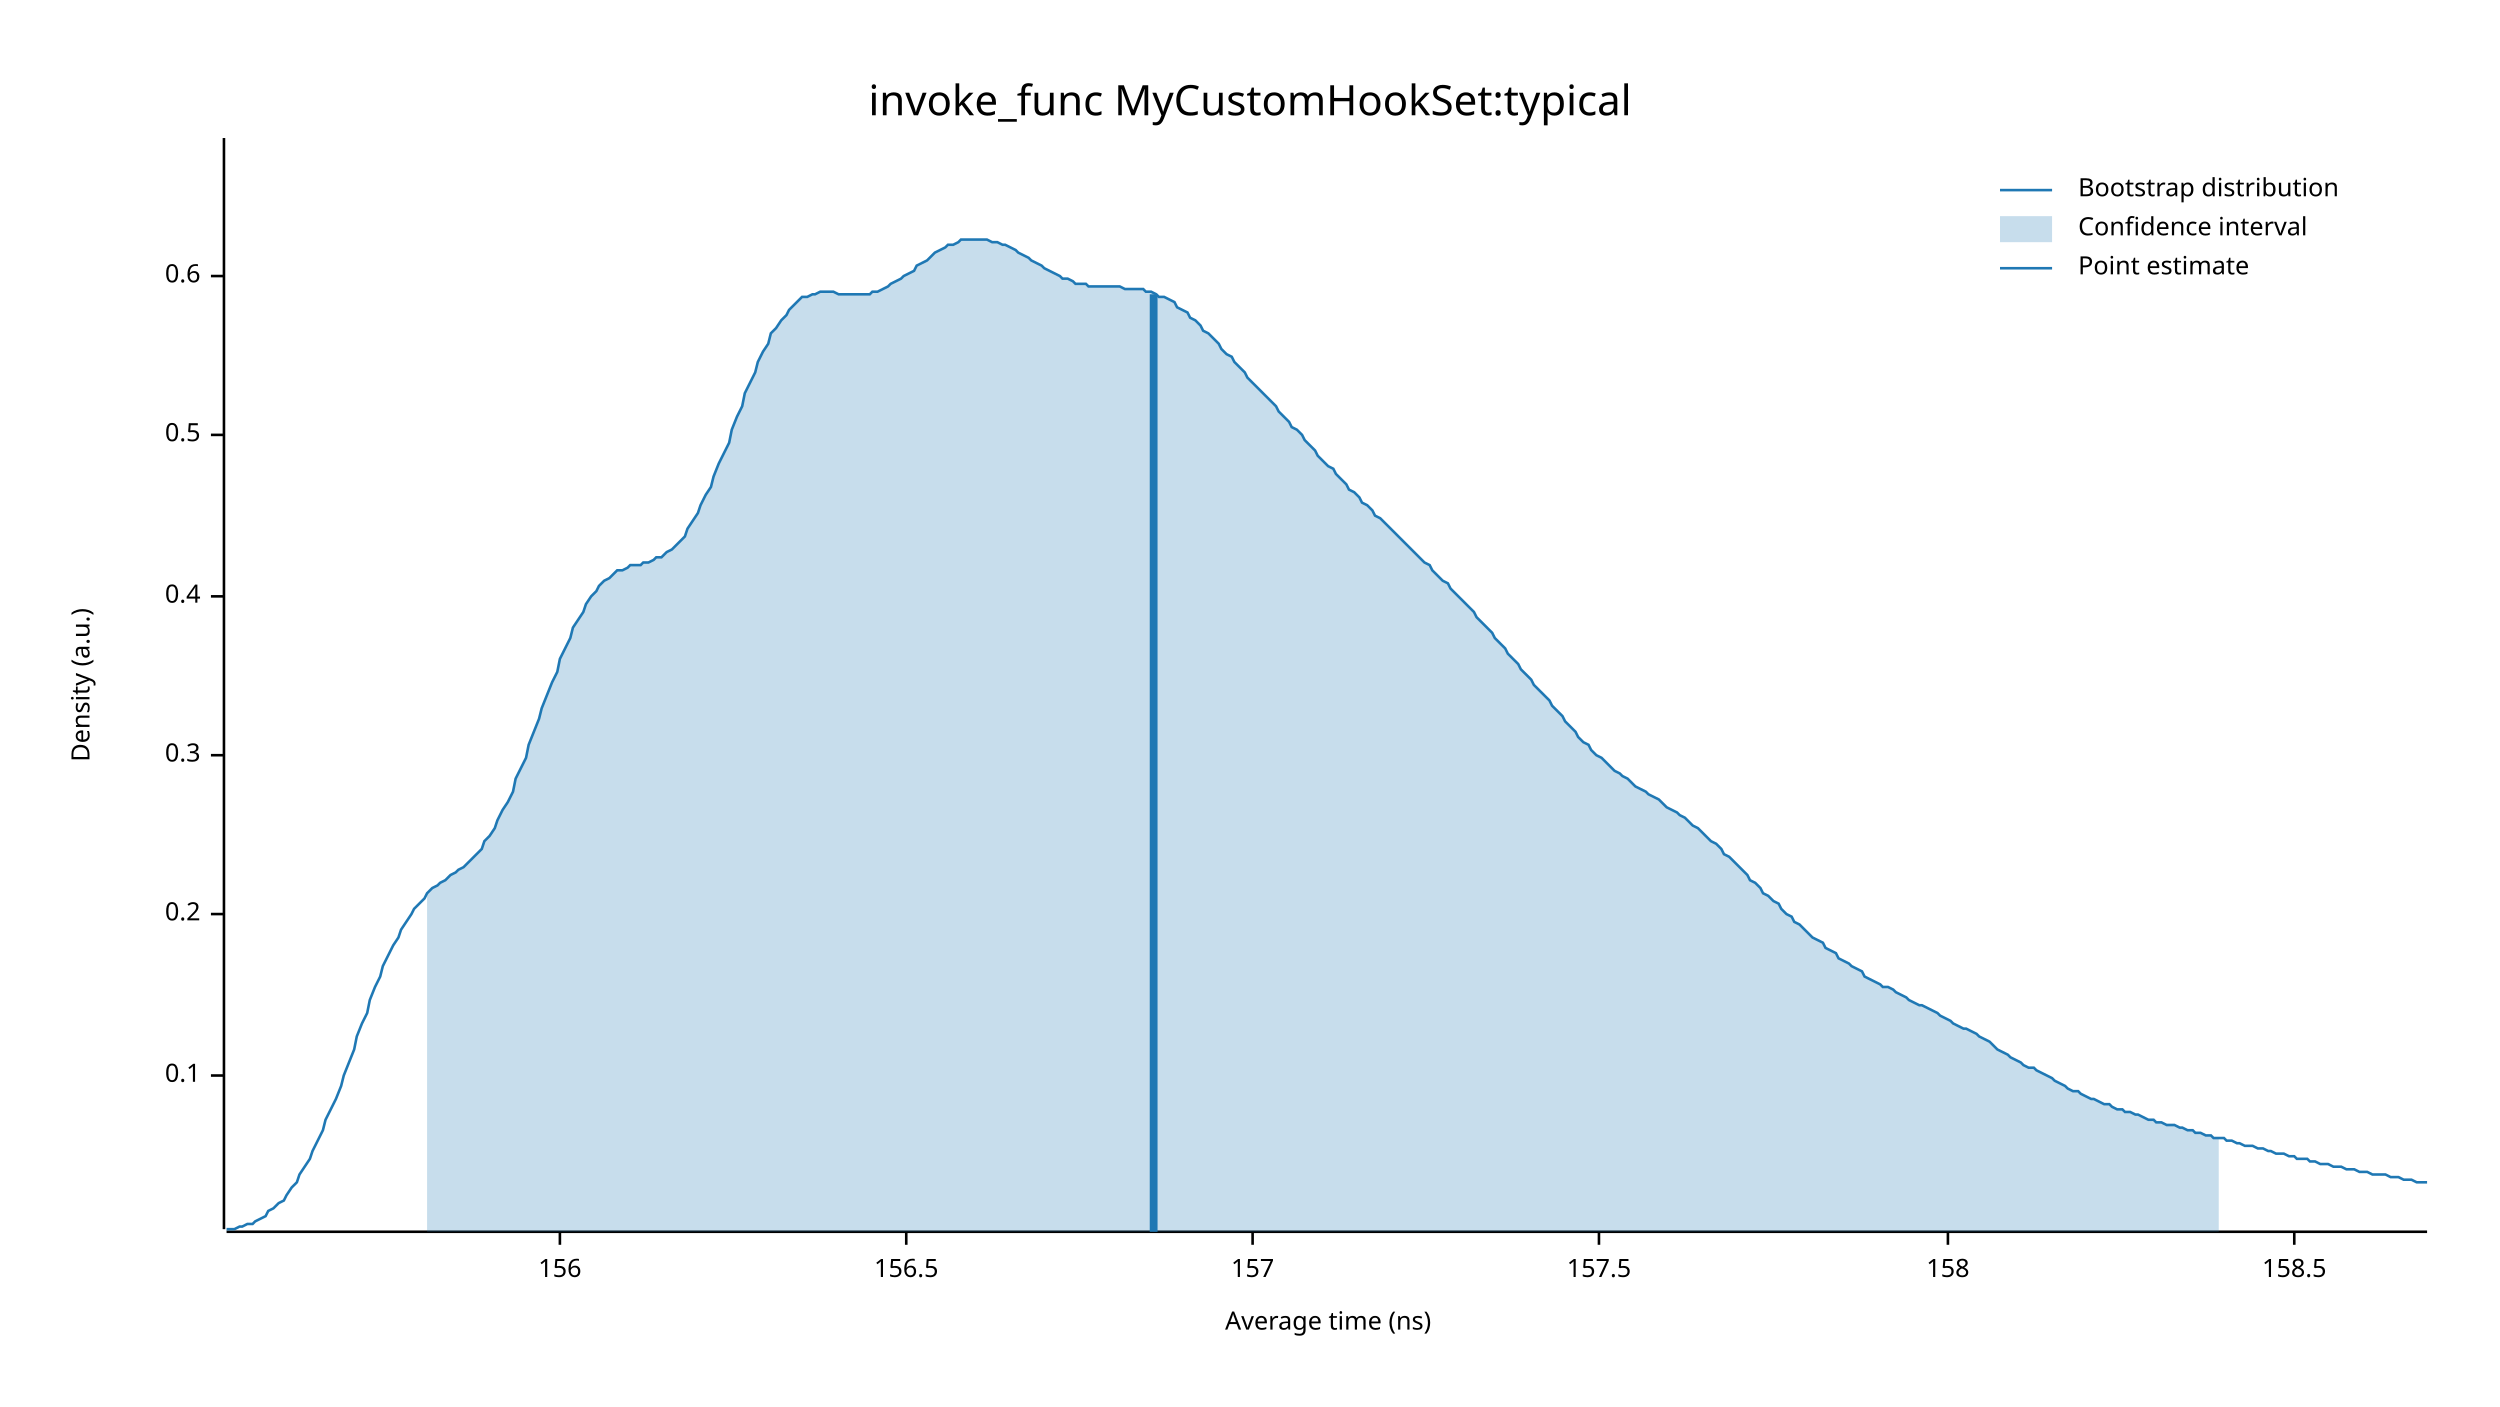
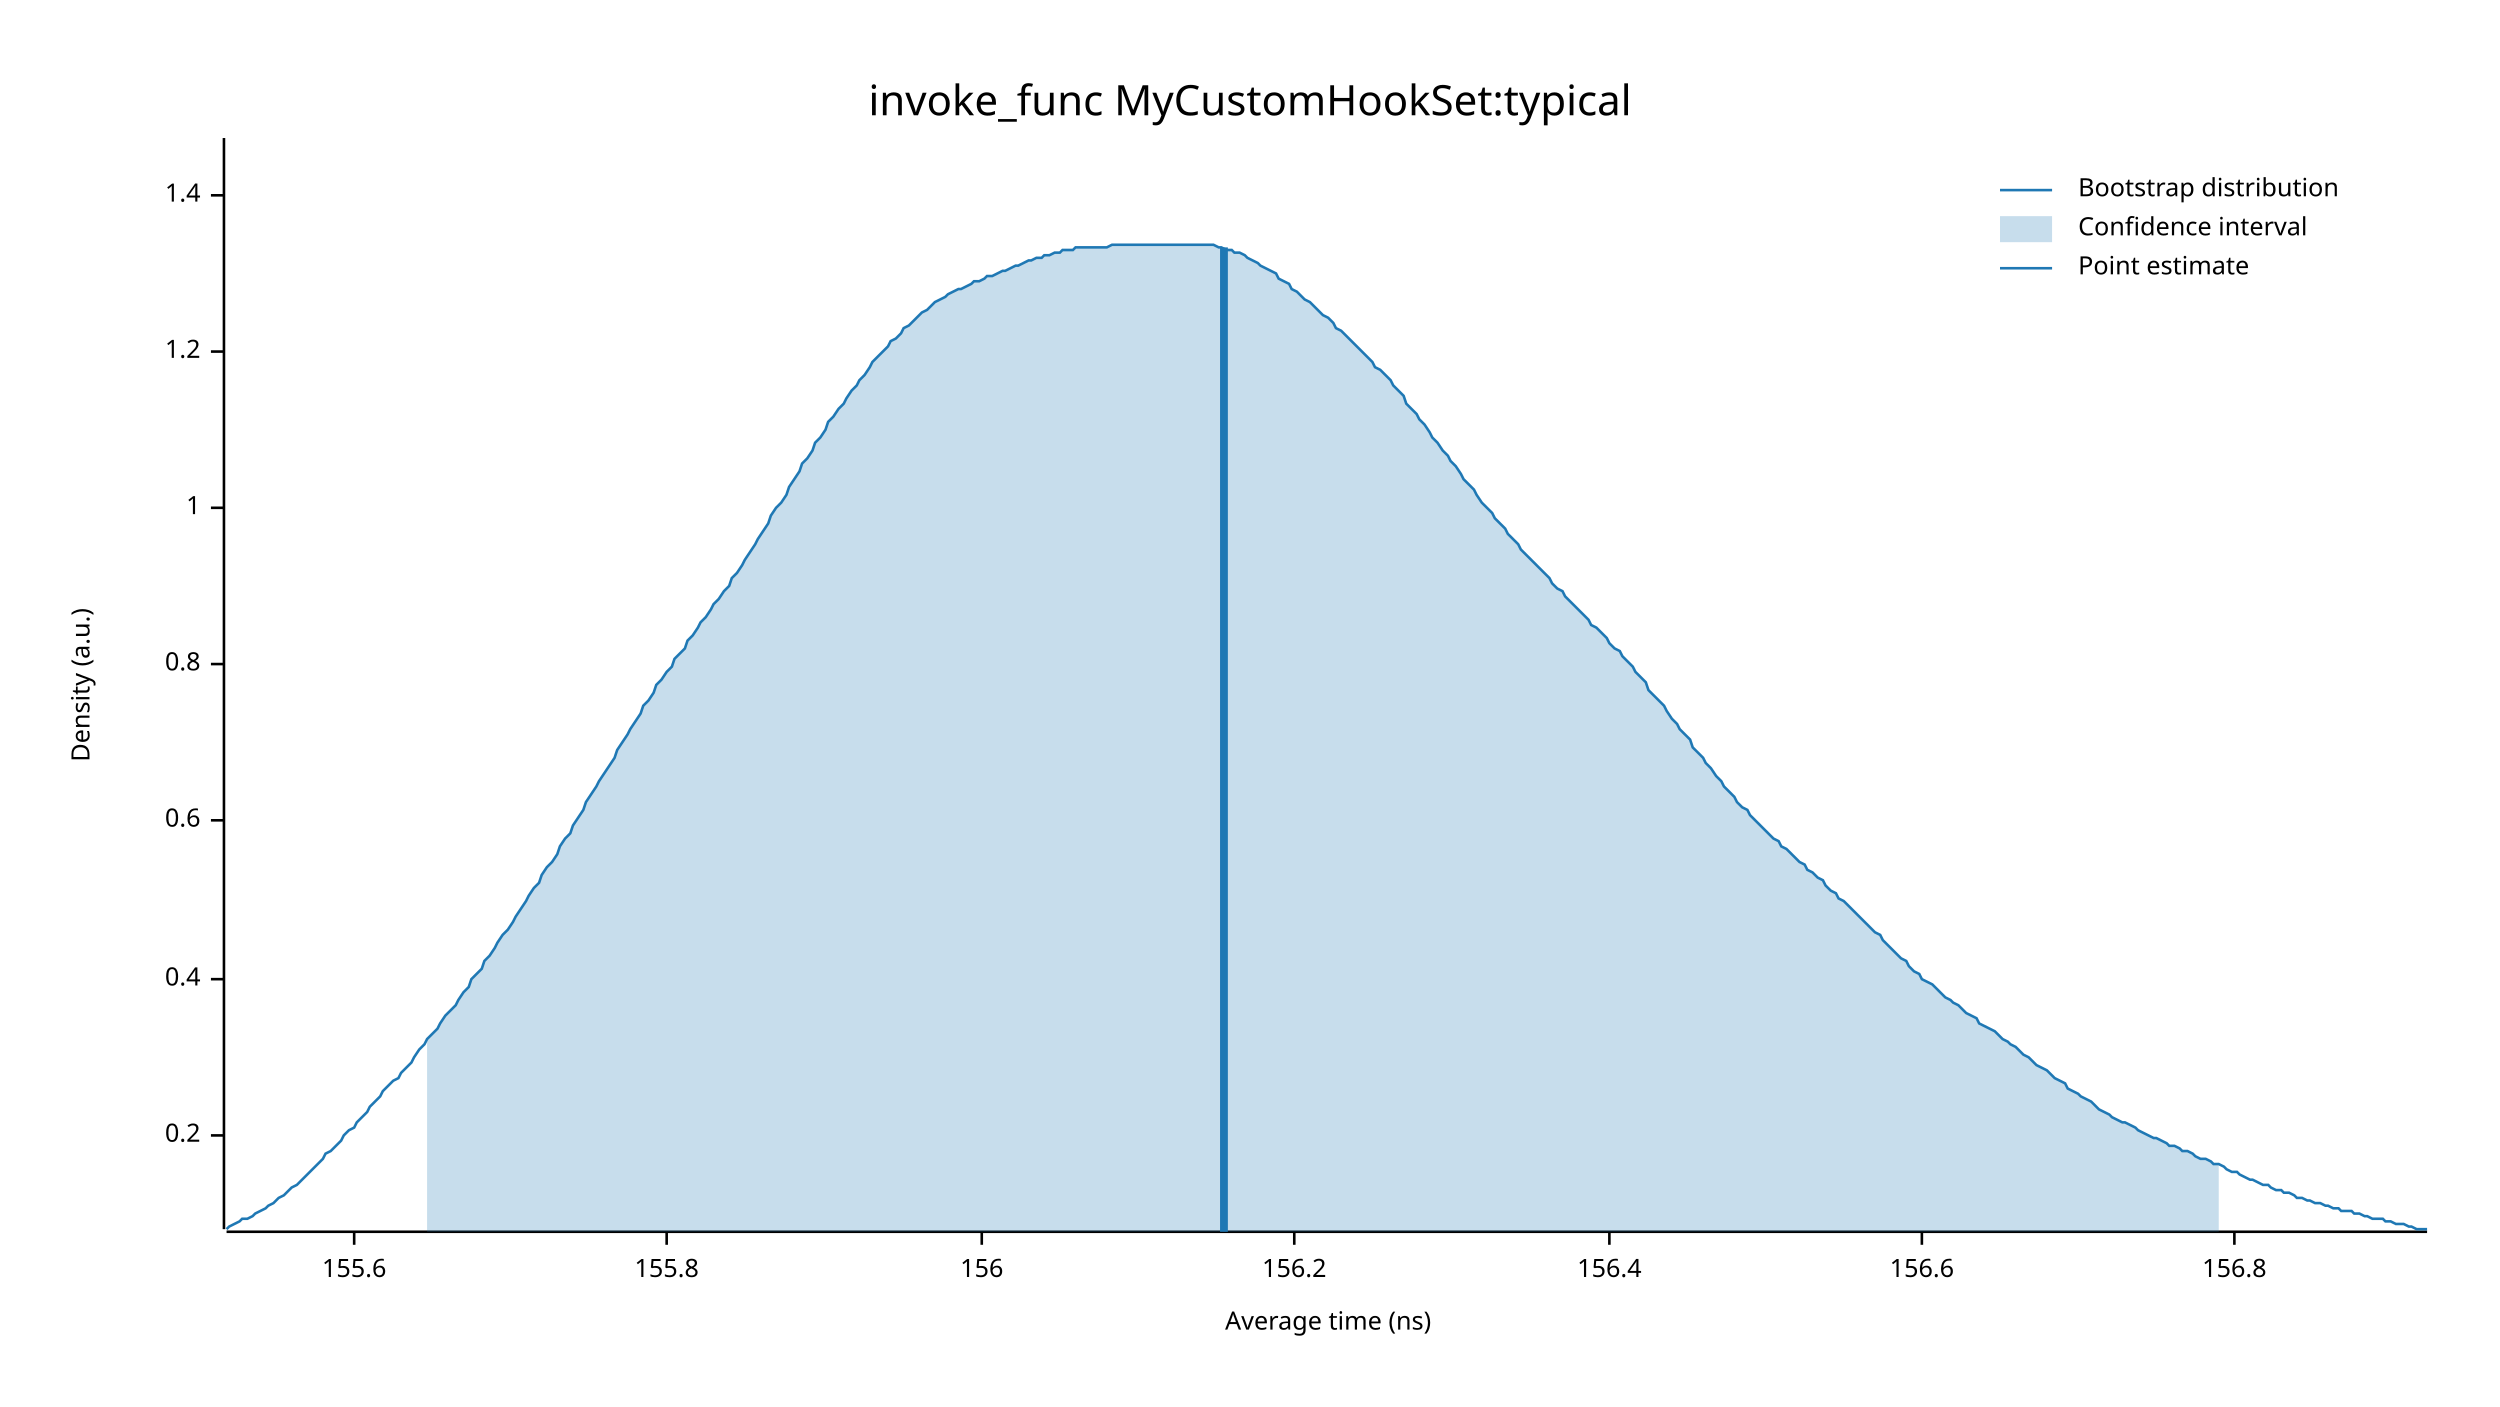
<svg xmlns="http://www.w3.org/2000/svg" width="960" height="540" viewBox="0 0 960 540">
  <text x="480" y="32" dy="0.76em" text-anchor="middle" font-family="sans-serif" font-size="16.129" opacity="1" fill="#000000">
invoke_func MyCustomHookSet:typical
</text>
  <text x="27" y="263" dy="0.76em" text-anchor="middle" font-family="sans-serif" font-size="9.677" opacity="1" fill="#000000" transform="rotate(270, 27, 263)">
Density (a.u.)
</text>
  <text x="510" y="513" dy="-0.5ex" text-anchor="middle" font-family="sans-serif" font-size="9.677" opacity="1" fill="#000000">
Average time (ns)
</text>
  <polyline fill="none" opacity="1" stroke="#000000" stroke-width="1" points="86,53 86,472 " />
-   <text x="77" y="413" dy="0.5ex" text-anchor="end" font-family="sans-serif" font-size="9.677" opacity="1" fill="#000000">
- 0.1
- </text>
-   <polyline fill="none" opacity="1" stroke="#000000" stroke-width="1" points="81,413 86,413 " />
-   <text x="77" y="351" dy="0.5ex" text-anchor="end" font-family="sans-serif" font-size="9.677" opacity="1" fill="#000000">
+   <text x="77" y="436" dy="0.5ex" text-anchor="end" font-family="sans-serif" font-size="9.677" opacity="1" fill="#000000">
0.2
</text>
-   <polyline fill="none" opacity="1" stroke="#000000" stroke-width="1" points="81,351 86,351 " />
-   <text x="77" y="290" dy="0.5ex" text-anchor="end" font-family="sans-serif" font-size="9.677" opacity="1" fill="#000000">
- 0.3
- </text>
-   <polyline fill="none" opacity="1" stroke="#000000" stroke-width="1" points="81,290 86,290 " />
-   <text x="77" y="229" dy="0.5ex" text-anchor="end" font-family="sans-serif" font-size="9.677" opacity="1" fill="#000000">
+   <polyline fill="none" opacity="1" stroke="#000000" stroke-width="1" points="81,436 86,436 " />
+   <text x="77" y="376" dy="0.5ex" text-anchor="end" font-family="sans-serif" font-size="9.677" opacity="1" fill="#000000">
0.4
</text>
-   <polyline fill="none" opacity="1" stroke="#000000" stroke-width="1" points="81,229 86,229 " />
-   <text x="77" y="167" dy="0.5ex" text-anchor="end" font-family="sans-serif" font-size="9.677" opacity="1" fill="#000000">
- 0.5
- </text>
-   <polyline fill="none" opacity="1" stroke="#000000" stroke-width="1" points="81,167 86,167 " />
-   <text x="77" y="106" dy="0.5ex" text-anchor="end" font-family="sans-serif" font-size="9.677" opacity="1" fill="#000000">
+   <polyline fill="none" opacity="1" stroke="#000000" stroke-width="1" points="81,376 86,376 " />
+   <text x="77" y="315" dy="0.5ex" text-anchor="end" font-family="sans-serif" font-size="9.677" opacity="1" fill="#000000">
0.6
</text>
-   <polyline fill="none" opacity="1" stroke="#000000" stroke-width="1" points="81,106 86,106 " />
+   <polyline fill="none" opacity="1" stroke="#000000" stroke-width="1" points="81,315 86,315 " />
+   <text x="77" y="255" dy="0.5ex" text-anchor="end" font-family="sans-serif" font-size="9.677" opacity="1" fill="#000000">
+ 0.8
+ </text>
+   <polyline fill="none" opacity="1" stroke="#000000" stroke-width="1" points="81,255 86,255 " />
+   <text x="77" y="195" dy="0.5ex" text-anchor="end" font-family="sans-serif" font-size="9.677" opacity="1" fill="#000000">
+ 1
+ </text>
+   <polyline fill="none" opacity="1" stroke="#000000" stroke-width="1" points="81,195 86,195 " />
+   <text x="77" y="135" dy="0.5ex" text-anchor="end" font-family="sans-serif" font-size="9.677" opacity="1" fill="#000000">
+ 1.2
+ </text>
+   <polyline fill="none" opacity="1" stroke="#000000" stroke-width="1" points="81,135 86,135 " />
+   <text x="77" y="75" dy="0.5ex" text-anchor="end" font-family="sans-serif" font-size="9.677" opacity="1" fill="#000000">
+ 1.4
+ </text>
+   <polyline fill="none" opacity="1" stroke="#000000" stroke-width="1" points="81,75 86,75 " />
  <polyline fill="none" opacity="1" stroke="#000000" stroke-width="1" points="87,473 932,473 " />
-   <text x="215" y="483" dy="0.76em" text-anchor="middle" font-family="sans-serif" font-size="9.677" opacity="1" fill="#000000">
+   <text x="136" y="483" dy="0.76em" text-anchor="middle" font-family="sans-serif" font-size="9.677" opacity="1" fill="#000000">
+ 155.6
+ </text>
+   <polyline fill="none" opacity="1" stroke="#000000" stroke-width="1" points="136,473 136,478 " />
+   <text x="256" y="483" dy="0.76em" text-anchor="middle" font-family="sans-serif" font-size="9.677" opacity="1" fill="#000000">
+ 155.8
+ </text>
+   <polyline fill="none" opacity="1" stroke="#000000" stroke-width="1" points="256,473 256,478 " />
+   <text x="377" y="483" dy="0.76em" text-anchor="middle" font-family="sans-serif" font-size="9.677" opacity="1" fill="#000000">
156
</text>
-   <polyline fill="none" opacity="1" stroke="#000000" stroke-width="1" points="215,473 215,478 " />
-   <text x="348" y="483" dy="0.76em" text-anchor="middle" font-family="sans-serif" font-size="9.677" opacity="1" fill="#000000">
- 156.5
+   <polyline fill="none" opacity="1" stroke="#000000" stroke-width="1" points="377,473 377,478 " />
+   <text x="497" y="483" dy="0.76em" text-anchor="middle" font-family="sans-serif" font-size="9.677" opacity="1" fill="#000000">
+ 156.2
</text>
-   <polyline fill="none" opacity="1" stroke="#000000" stroke-width="1" points="348,473 348,478 " />
-   <text x="481" y="483" dy="0.76em" text-anchor="middle" font-family="sans-serif" font-size="9.677" opacity="1" fill="#000000">
- 157
+   <polyline fill="none" opacity="1" stroke="#000000" stroke-width="1" points="497,473 497,478 " />
+   <text x="618" y="483" dy="0.76em" text-anchor="middle" font-family="sans-serif" font-size="9.677" opacity="1" fill="#000000">
+ 156.4
</text>
-   <polyline fill="none" opacity="1" stroke="#000000" stroke-width="1" points="481,473 481,478 " />
-   <text x="614" y="483" dy="0.76em" text-anchor="middle" font-family="sans-serif" font-size="9.677" opacity="1" fill="#000000">
- 157.5
+   <polyline fill="none" opacity="1" stroke="#000000" stroke-width="1" points="618,473 618,478 " />
+   <text x="738" y="483" dy="0.76em" text-anchor="middle" font-family="sans-serif" font-size="9.677" opacity="1" fill="#000000">
+ 156.6
</text>
-   <polyline fill="none" opacity="1" stroke="#000000" stroke-width="1" points="614,473 614,478 " />
-   <text x="748" y="483" dy="0.76em" text-anchor="middle" font-family="sans-serif" font-size="9.677" opacity="1" fill="#000000">
- 158
+   <polyline fill="none" opacity="1" stroke="#000000" stroke-width="1" points="738,473 738,478 " />
+   <text x="858" y="483" dy="0.76em" text-anchor="middle" font-family="sans-serif" font-size="9.677" opacity="1" fill="#000000">
+ 156.8
</text>
-   <polyline fill="none" opacity="1" stroke="#000000" stroke-width="1" points="748,473 748,478 " />
-   <text x="881" y="483" dy="0.76em" text-anchor="middle" font-family="sans-serif" font-size="9.677" opacity="1" fill="#000000">
- 158.5
- </text>
-   <polyline fill="none" opacity="1" stroke="#000000" stroke-width="1" points="881,473 881,478 " />
-   <polyline fill="none" opacity="1" stroke="#1F78B4" stroke-width="1" points="87,472 88,472 90,472 92,471 93,471 95,470 97,470 98,469 100,468 102,467 103,465 105,464 107,462 109,461 110,459 112,456 114,454 115,451 117,448 119,445 120,442 122,438 124,434 125,430 127,426 129,422 131,417 132,413 134,408 136,403 137,398 139,393 141,389 142,384 144,379 146,375 147,371 149,367 151,363 153,360 154,357 156,354 158,351 159,349 161,347 163,345 164,343 166,341 168,340 169,339 171,338 173,336 175,335 176,334 178,333 180,331 181,330 183,328 185,326 186,323 188,321 190,318 191,315 193,311 195,308 197,304 198,299 200,295 202,291 203,286 205,281 207,276 208,272 210,267 212,262 214,258 215,253 217,249 219,245 220,241 222,238 224,235 225,232 227,229 229,227 230,225 232,223 234,222 236,220 237,219 239,219 241,218 242,217 244,217 246,217 247,216 249,216 251,215 252,214 254,214 256,212 258,211 259,210 261,208 263,206 264,203 266,200 268,197 269,194 271,190 273,187 274,183 276,178 278,174 280,170 281,165 283,160 285,156 286,151 288,147 290,143 291,139 293,135 295,132 296,128 298,126 300,123 302,121 303,119 305,117 307,115 308,114 310,114 312,113 313,113 315,112 317,112 318,112 320,112 322,113 324,113 325,113 327,113 329,113 330,113 332,113 334,113 335,112 337,112 339,111 341,110 342,109 344,108 346,107 347,106 349,105 351,104 352,102 354,101 356,100 357,99 359,97 361,96 363,95 364,94 366,94 368,93 369,92 371,92 373,92 374,92 376,92 378,92 379,92 381,93 383,93 385,94 386,94 388,95 390,96 391,97 393,98 395,99 396,100 398,101 400,102 401,103 403,104 405,105 407,106 408,107 410,107 412,108 413,109 415,109 417,109 418,110 420,110 422,110 423,110 425,110 427,110 429,110 430,110 432,111 434,111 435,111 437,111 439,111 440,112 442,112 444,113 445,114 447,114 449,115 451,116 452,118 454,119 456,120 457,122 459,123 461,125 462,127 464,128 466,130 468,132 469,134 471,136 473,137 474,139 476,141 478,143 479,145 481,147 483,149 484,150 486,152 488,154 490,156 491,158 493,160 495,162 496,164 498,165 500,167 501,169 503,171 505,173 506,175 508,177 510,179 512,180 513,182 515,184 517,186 518,188 520,189 522,191 523,193 525,194 527,196 528,198 530,199 532,201 534,203 535,204 537,206 539,208 540,209 542,211 544,213 545,214 547,216 549,217 550,219 552,221 554,223 556,224 557,226 559,228 561,230 562,231 564,233 566,235 567,237 569,239 571,241 573,243 574,245 576,247 578,249 579,251 581,253 583,255 584,257 586,259 588,261 589,263 591,265 593,267 595,269 596,271 598,273 600,275 601,277 603,279 605,281 606,283 608,285 610,286 611,288 613,290 615,291 617,293 618,294 620,296 622,297 623,298 625,299 627,301 628,302 630,303 632,304 633,305 635,306 637,307 639,309 640,310 642,311 644,312 645,313 647,314 649,316 650,317 652,318 654,320 655,321 657,323 659,324 661,326 662,328 664,329 666,331 667,332 669,334 671,336 672,338 674,339 676,341 677,343 679,344 681,346 683,347 684,349 686,351 688,352 689,354 691,355 693,357 694,358 696,360 698,361 700,362 701,364 703,365 705,366 706,368 708,369 710,370 711,371 713,372 715,373 716,375 718,376 720,377 722,378 723,379 725,379 727,380 728,381 730,382 732,383 733,384 735,385 737,386 738,386 740,387 742,388 744,389 745,390 747,391 749,392 750,393 752,394 754,395 755,395 757,396 759,397 760,398 762,399 764,400 766,402 767,403 769,404 771,405 772,406 774,407 776,408 777,409 779,410 781,410 782,411 784,412 786,413 788,414 789,415 791,416 793,417 794,418 796,419 798,419 799,420 801,421 803,422 804,422 806,423 808,424 810,424 811,425 813,426 815,426 816,427 818,427 820,428 821,428 823,429 825,430 827,430 828,431 830,431 832,432 833,432 835,432 837,433 838,433 840,434 842,434 843,435 845,435 847,436 849,436 850,437 852,437 854,437 855,438 857,438 859,439 860,439 862,440 864,440 865,440 867,441 869,441 871,442 872,442 874,443 876,443 877,443 879,444 881,444 882,445 884,445 886,445 887,446 889,446 891,447 893,447 894,447 896,448 898,448 899,448 901,449 903,449 904,449 906,450 908,450 909,450 911,451 913,451 915,451 916,451 918,452 920,452 921,452 923,453 925,453 926,453 928,454 930,454 932,454 " />
-   <polygon opacity="0.25" fill="#1F78B4" points="164,343 166,341 168,340 169,339 171,338 173,336 175,335 176,334 178,333 180,331 181,330 183,328 185,326 186,323 188,321 190,318 191,315 193,311 195,308 197,304 198,299 200,295 202,291 203,286 205,281 207,276 208,272 210,267 212,262 214,258 215,253 217,249 219,245 220,241 222,238 224,235 225,232 227,229 229,227 230,225 232,223 234,222 236,220 237,219 239,219 241,218 242,217 244,217 246,217 247,216 249,216 251,215 252,214 254,214 256,212 258,211 259,210 261,208 263,206 264,203 266,200 268,197 269,194 271,190 273,187 274,183 276,178 278,174 280,170 281,165 283,160 285,156 286,151 288,147 290,143 291,139 293,135 295,132 296,128 298,126 300,123 302,121 303,119 305,117 307,115 308,114 310,114 312,113 313,113 315,112 317,112 318,112 320,112 322,113 324,113 325,113 327,113 329,113 330,113 332,113 334,113 335,112 337,112 339,111 341,110 342,109 344,108 346,107 347,106 349,105 351,104 352,102 354,101 356,100 357,99 359,97 361,96 363,95 364,94 366,94 368,93 369,92 371,92 373,92 374,92 376,92 378,92 379,92 381,93 383,93 385,94 386,94 388,95 390,96 391,97 393,98 395,99 396,100 398,101 400,102 401,103 403,104 405,105 407,106 408,107 410,107 412,108 413,109 415,109 417,109 418,110 420,110 422,110 423,110 425,110 427,110 429,110 430,110 432,111 434,111 435,111 437,111 439,111 440,112 442,112 444,113 445,114 447,114 449,115 451,116 452,118 454,119 456,120 457,122 459,123 461,125 462,127 464,128 466,130 468,132 469,134 471,136 473,137 474,139 476,141 478,143 479,145 481,147 483,149 484,150 486,152 488,154 490,156 491,158 493,160 495,162 496,164 498,165 500,167 501,169 503,171 505,173 506,175 508,177 510,179 512,180 513,182 515,184 517,186 518,188 520,189 522,191 523,193 525,194 527,196 528,198 530,199 532,201 534,203 535,204 537,206 539,208 540,209 542,211 544,213 545,214 547,216 549,217 550,219 552,221 554,223 556,224 557,226 559,228 561,230 562,231 564,233 566,235 567,237 569,239 571,241 573,243 574,245 576,247 578,249 579,251 581,253 583,255 584,257 586,259 588,261 589,263 591,265 593,267 595,269 596,271 598,273 600,275 601,277 603,279 605,281 606,283 608,285 610,286 611,288 613,290 615,291 617,293 618,294 620,296 622,297 623,298 625,299 627,301 628,302 630,303 632,304 633,305 635,306 637,307 639,309 640,310 642,311 644,312 645,313 647,314 649,316 650,317 652,318 654,320 655,321 657,323 659,324 661,326 662,328 664,329 666,331 667,332 669,334 671,336 672,338 674,339 676,341 677,343 679,344 681,346 683,347 684,349 686,351 688,352 689,354 691,355 693,357 694,358 696,360 698,361 700,362 701,364 703,365 705,366 706,368 708,369 710,370 711,371 713,372 715,373 716,375 718,376 720,377 722,378 723,379 725,379 727,380 728,381 730,382 732,383 733,384 735,385 737,386 738,386 740,387 742,388 744,389 745,390 747,391 749,392 750,393 752,394 754,395 755,395 757,396 759,397 760,398 762,399 764,400 766,402 767,403 769,404 771,405 772,406 774,407 776,408 777,409 779,410 781,410 782,411 784,412 786,413 788,414 789,415 791,416 793,417 794,418 796,419 798,419 799,420 801,421 803,422 804,422 806,423 808,424 810,424 811,425 813,426 815,426 816,427 818,427 820,428 821,428 823,429 825,430 827,430 828,431 830,431 832,432 833,432 835,432 837,433 838,433 840,434 842,434 843,435 845,435 847,436 849,436 850,437 852,437 852,473 164,473 " />
-   <polyline fill="none" opacity="1" stroke="#1F78B4" stroke-width="3" points="443,473 443,113 " />
+   <polyline fill="none" opacity="1" stroke="#000000" stroke-width="1" points="858,473 858,478 " />
+   <polyline fill="none" opacity="1" stroke="#1F78B4" stroke-width="1" points="87,472 88,471 90,470 92,469 93,468 95,468 97,467 98,466 100,465 102,464 103,463 105,462 107,460 109,459 110,458 112,456 114,455 115,454 117,452 119,450 120,449 122,447 124,445 125,443 127,442 129,440 131,438 132,436 134,434 136,433 137,431 139,429 141,427 142,425 144,423 146,421 147,419 149,417 151,415 153,414 154,412 156,410 158,408 159,406 161,403 163,401 164,399 166,397 168,395 169,393 171,390 173,388 175,386 176,384 178,381 180,379 181,376 183,374 185,372 186,369 188,367 190,364 191,362 193,359 195,357 197,354 198,352 200,349 202,346 203,344 205,341 207,339 208,336 210,333 212,331 214,328 215,325 217,322 219,320 220,317 222,314 224,311 225,308 227,305 229,302 230,300 232,297 234,294 236,291 237,288 239,285 241,282 242,280 244,277 246,274 247,271 249,269 251,266 252,263 254,261 256,258 258,256 259,253 261,251 263,249 264,246 266,244 268,241 269,239 271,237 273,234 274,232 276,230 278,227 280,225 281,222 283,220 285,217 286,215 288,212 290,209 291,207 293,204 295,201 296,198 298,195 300,193 302,190 303,187 305,184 307,181 308,178 310,176 312,173 313,170 315,168 317,165 318,162 320,160 322,157 324,155 325,153 327,150 329,148 330,146 332,144 334,141 335,139 337,137 339,135 341,133 342,131 344,130 346,128 347,126 349,125 351,123 352,122 354,120 356,119 357,118 359,116 361,115 363,114 364,113 366,112 368,111 369,111 371,110 373,109 374,108 376,108 378,107 379,106 381,106 383,105 385,104 386,104 388,103 390,102 391,102 393,101 395,100 396,100 398,99 400,99 401,98 403,98 405,97 407,97 408,96 410,96 412,96 413,95 415,95 417,95 418,95 420,95 422,95 423,95 425,95 427,94 429,94 430,94 432,94 434,94 435,94 437,94 439,94 440,94 442,94 444,94 445,94 447,94 449,94 451,94 452,94 454,94 456,94 457,94 459,94 461,94 462,94 464,94 466,94 468,95 469,95 471,96 473,96 474,97 476,97 478,98 479,99 481,100 483,101 484,102 486,103 488,104 490,105 491,107 493,108 495,109 496,111 498,112 500,114 501,115 503,116 505,118 506,119 508,121 510,122 512,124 513,126 515,127 517,129 518,130 520,132 522,134 523,135 525,137 527,139 528,141 530,142 532,144 534,146 535,148 537,150 539,152 540,155 542,157 544,159 545,161 547,163 549,166 550,168 552,170 554,173 556,175 557,177 559,179 561,182 562,184 564,186 566,188 567,190 569,193 571,195 573,197 574,199 576,201 578,203 579,205 581,207 583,209 584,211 586,213 588,215 589,216 591,218 593,220 595,222 596,224 598,226 600,227 601,229 603,231 605,233 606,234 608,236 610,238 611,240 613,241 615,243 617,245 618,247 620,249 622,250 623,252 625,254 627,256 628,258 630,260 632,262 633,265 635,267 637,269 639,271 640,273 642,276 644,278 645,280 647,282 649,284 650,287 652,289 654,291 655,293 657,295 659,298 661,300 662,302 664,304 666,306 667,308 669,310 671,311 672,313 674,315 676,317 677,318 679,320 681,322 683,323 684,325 686,326 688,328 689,329 691,331 693,332 694,334 696,335 698,337 700,338 701,340 703,342 705,343 706,345 708,346 710,348 711,349 713,351 715,353 716,354 718,356 720,358 722,359 723,361 725,363 727,365 728,366 730,368 732,369 733,371 735,373 737,374 738,376 740,377 742,378 744,380 745,381 747,383 749,384 750,385 752,386 754,388 755,389 757,390 759,391 760,393 762,394 764,395 766,396 767,397 769,399 771,400 772,401 774,402 776,404 777,405 779,406 781,408 782,409 784,410 786,411 788,413 789,414 791,415 793,416 794,418 796,419 798,420 799,421 801,422 803,423 804,424 806,426 808,427 810,428 811,429 813,430 815,431 816,431 818,432 820,433 821,434 823,435 825,436 827,437 828,437 830,438 832,439 833,440 835,440 837,441 838,442 840,442 842,443 843,444 845,445 847,445 849,446 850,447 852,447 854,448 855,449 857,450 859,450 860,451 862,452 864,453 865,453 867,454 869,455 871,455 872,456 874,457 876,457 877,458 879,458 881,459 882,460 884,460 886,461 887,461 889,462 891,462 893,463 894,463 896,464 898,464 899,465 901,465 903,465 904,466 906,466 908,467 909,467 911,468 913,468 915,468 916,469 918,469 920,470 921,470 923,470 925,471 926,471 928,472 930,472 932,472 " />
+   <polygon opacity="0.25" fill="#1F78B4" points="164,399 166,397 168,395 169,393 171,390 173,388 175,386 176,384 178,381 180,379 181,376 183,374 185,372 186,369 188,367 190,364 191,362 193,359 195,357 197,354 198,352 200,349 202,346 203,344 205,341 207,339 208,336 210,333 212,331 214,328 215,325 217,322 219,320 220,317 222,314 224,311 225,308 227,305 229,302 230,300 232,297 234,294 236,291 237,288 239,285 241,282 242,280 244,277 246,274 247,271 249,269 251,266 252,263 254,261 256,258 258,256 259,253 261,251 263,249 264,246 266,244 268,241 269,239 271,237 273,234 274,232 276,230 278,227 280,225 281,222 283,220 285,217 286,215 288,212 290,209 291,207 293,204 295,201 296,198 298,195 300,193 302,190 303,187 305,184 307,181 308,178 310,176 312,173 313,170 315,168 317,165 318,162 320,160 322,157 324,155 325,153 327,150 329,148 330,146 332,144 334,141 335,139 337,137 339,135 341,133 342,131 344,130 346,128 347,126 349,125 351,123 352,122 354,120 356,119 357,118 359,116 361,115 363,114 364,113 366,112 368,111 369,111 371,110 373,109 374,108 376,108 378,107 379,106 381,106 383,105 385,104 386,104 388,103 390,102 391,102 393,101 395,100 396,100 398,99 400,99 401,98 403,98 405,97 407,97 408,96 410,96 412,96 413,95 415,95 417,95 418,95 420,95 422,95 423,95 425,95 427,94 429,94 430,94 432,94 434,94 435,94 437,94 439,94 440,94 442,94 444,94 445,94 447,94 449,94 451,94 452,94 454,94 456,94 457,94 459,94 461,94 462,94 464,94 466,94 468,95 469,95 471,96 473,96 474,97 476,97 478,98 479,99 481,100 483,101 484,102 486,103 488,104 490,105 491,107 493,108 495,109 496,111 498,112 500,114 501,115 503,116 505,118 506,119 508,121 510,122 512,124 513,126 515,127 517,129 518,130 520,132 522,134 523,135 525,137 527,139 528,141 530,142 532,144 534,146 535,148 537,150 539,152 540,155 542,157 544,159 545,161 547,163 549,166 550,168 552,170 554,173 556,175 557,177 559,179 561,182 562,184 564,186 566,188 567,190 569,193 571,195 573,197 574,199 576,201 578,203 579,205 581,207 583,209 584,211 586,213 588,215 589,216 591,218 593,220 595,222 596,224 598,226 600,227 601,229 603,231 605,233 606,234 608,236 610,238 611,240 613,241 615,243 617,245 618,247 620,249 622,250 623,252 625,254 627,256 628,258 630,260 632,262 633,265 635,267 637,269 639,271 640,273 642,276 644,278 645,280 647,282 649,284 650,287 652,289 654,291 655,293 657,295 659,298 661,300 662,302 664,304 666,306 667,308 669,310 671,311 672,313 674,315 676,317 677,318 679,320 681,322 683,323 684,325 686,326 688,328 689,329 691,331 693,332 694,334 696,335 698,337 700,338 701,340 703,342 705,343 706,345 708,346 710,348 711,349 713,351 715,353 716,354 718,356 720,358 722,359 723,361 725,363 727,365 728,366 730,368 732,369 733,371 735,373 737,374 738,376 740,377 742,378 744,380 745,381 747,383 749,384 750,385 752,386 754,388 755,389 757,390 759,391 760,393 762,394 764,395 766,396 767,397 769,399 771,400 772,401 774,402 776,404 777,405 779,406 781,408 782,409 784,410 786,411 788,413 789,414 791,415 793,416 794,418 796,419 798,420 799,421 801,422 803,423 804,424 806,426 808,427 810,428 811,429 813,430 815,431 816,431 818,432 820,433 821,434 823,435 825,436 827,437 828,437 830,438 832,439 833,440 835,440 837,441 838,442 840,442 842,443 843,444 845,445 847,445 849,446 850,447 852,447 852,473 164,473 " />
+   <polyline fill="none" opacity="1" stroke="#1F78B4" stroke-width="3" points="470,473 470,95 " />
  <text x="798" y="68" dy="0.76em" text-anchor="start" font-family="sans-serif" font-size="9.677" opacity="1" fill="#000000">
Bootstrap distribution
</text>
  <text x="798" y="83" dy="0.76em" text-anchor="start" font-family="sans-serif" font-size="9.677" opacity="1" fill="#000000">
Confidence interval
</text>
  <text x="798" y="98" dy="0.76em" text-anchor="start" font-family="sans-serif" font-size="9.677" opacity="1" fill="#000000">
Point estimate
</text>
  <polyline fill="none" opacity="1" stroke="#1F78B4" stroke-width="1" points="768,73 788,73 " />
  <rect x="768" y="83" width="20" height="10" opacity="0.25" fill="#1F78B4" stroke="none" />
  <polyline fill="none" opacity="1" stroke="#1F78B4" stroke-width="1" points="768,103 788,103 " />
</svg>
